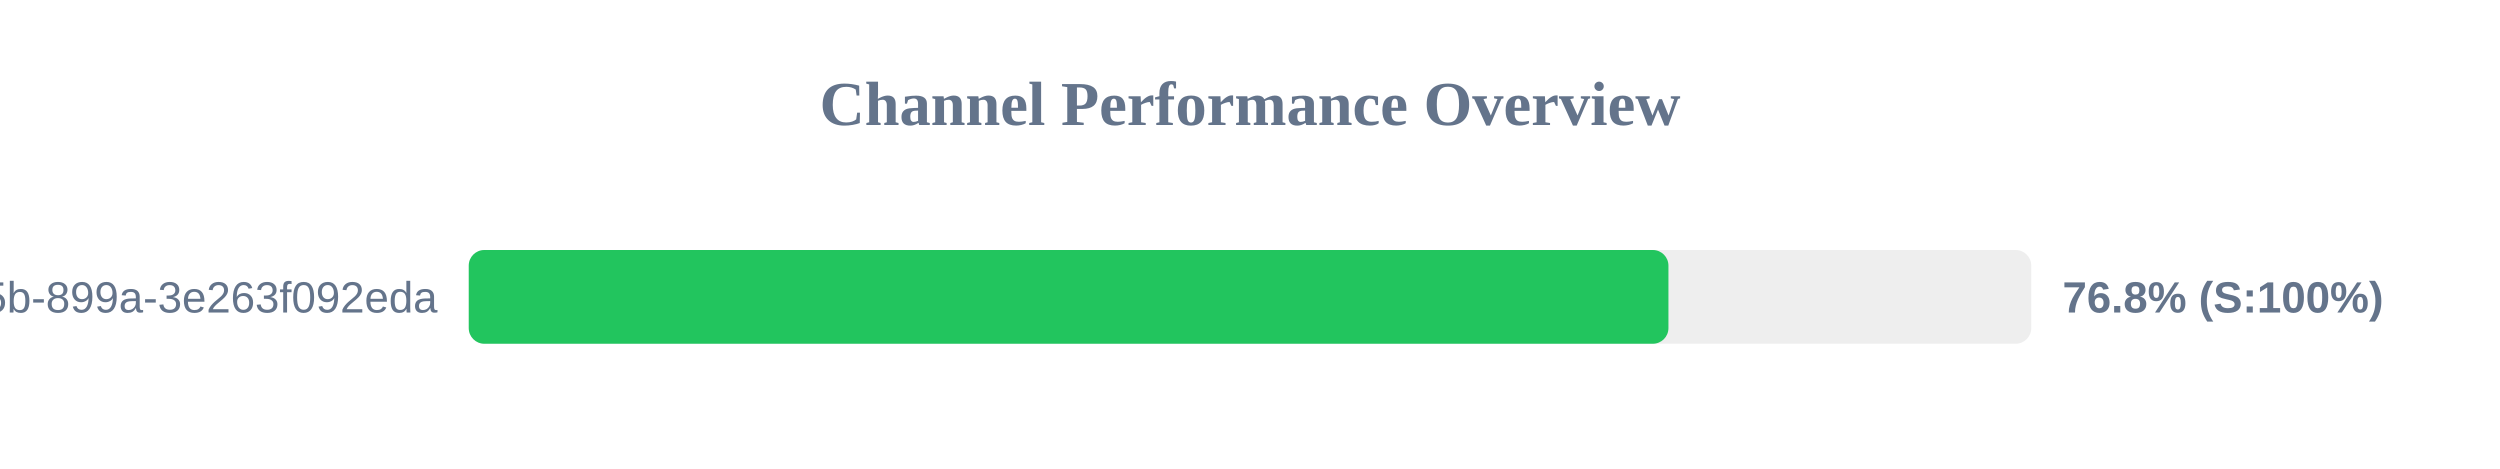
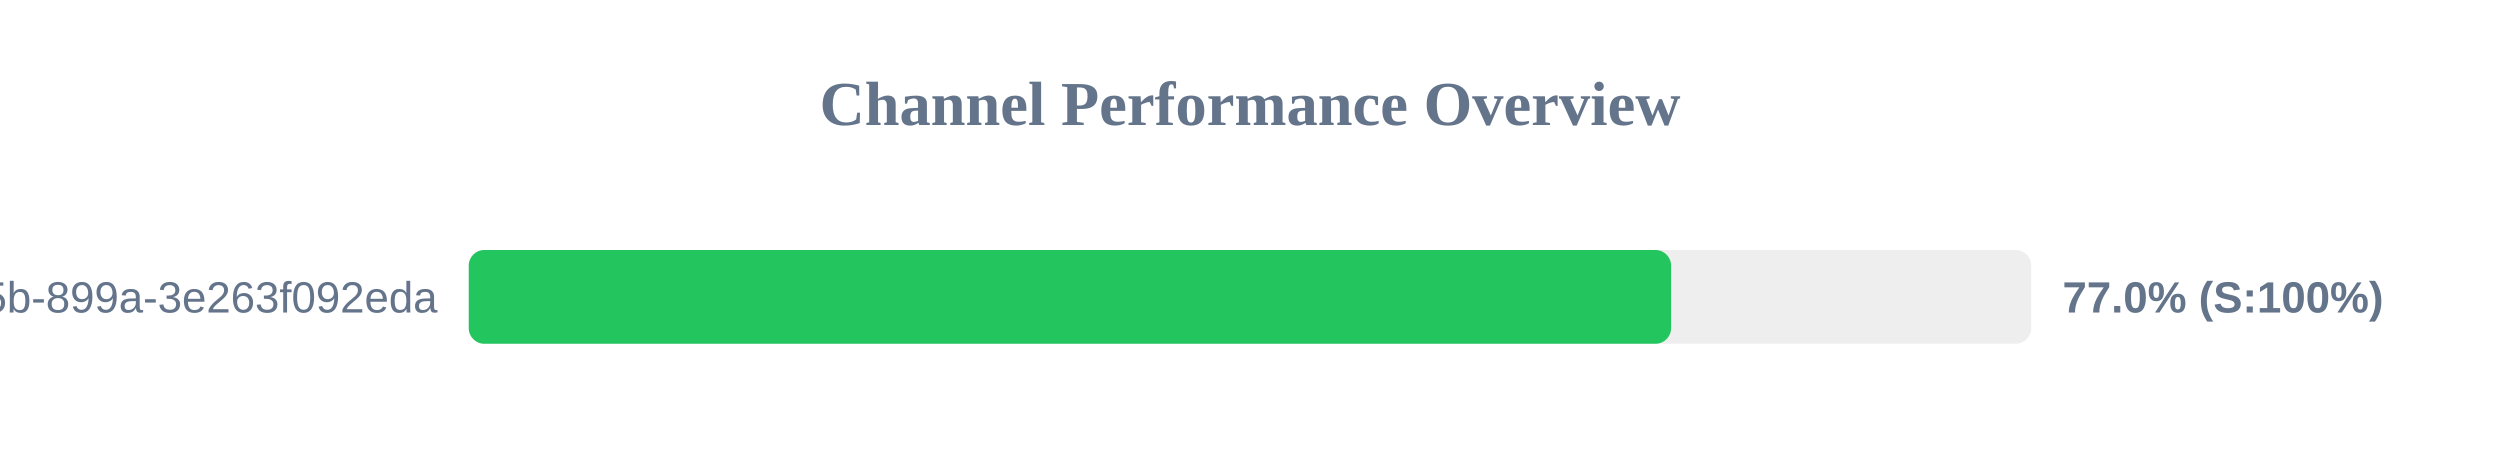
<svg xmlns="http://www.w3.org/2000/svg" width="800" height="150" version="1.1">
  <style>
        .row { font: 14px Arial; fill: #64748b; }
        .score { font: bold 14px Arial; fill: #64748b; }
    </style>
  <text x="400" y="40" text-anchor="middle" font-size="20px" font-weight="bold" fill="#64748b">Channel Performance Overview</text>
  <rect x="150" y="80" width="500" height="30" fill="#eee" rx="5" />
-   <rect x="150" y="80" width="383.9" height="30" fill="#22c55e" rx="5" />
+   <rect x="150" y="80" width="384.75" height="30" fill="#22c55e" rx="5" />
  <text x="140" y="100" text-anchor="end" class="row">?uuid=6bf726db-fb0b-405b-899a-3e263f092eda</text>
-   <text x="660" y="100" text-anchor="start" class="score">76.8% (S:100%)</text>
+   <text x="660" y="100" text-anchor="start" class="score">77.0% (S:100%)</text>
</svg>
